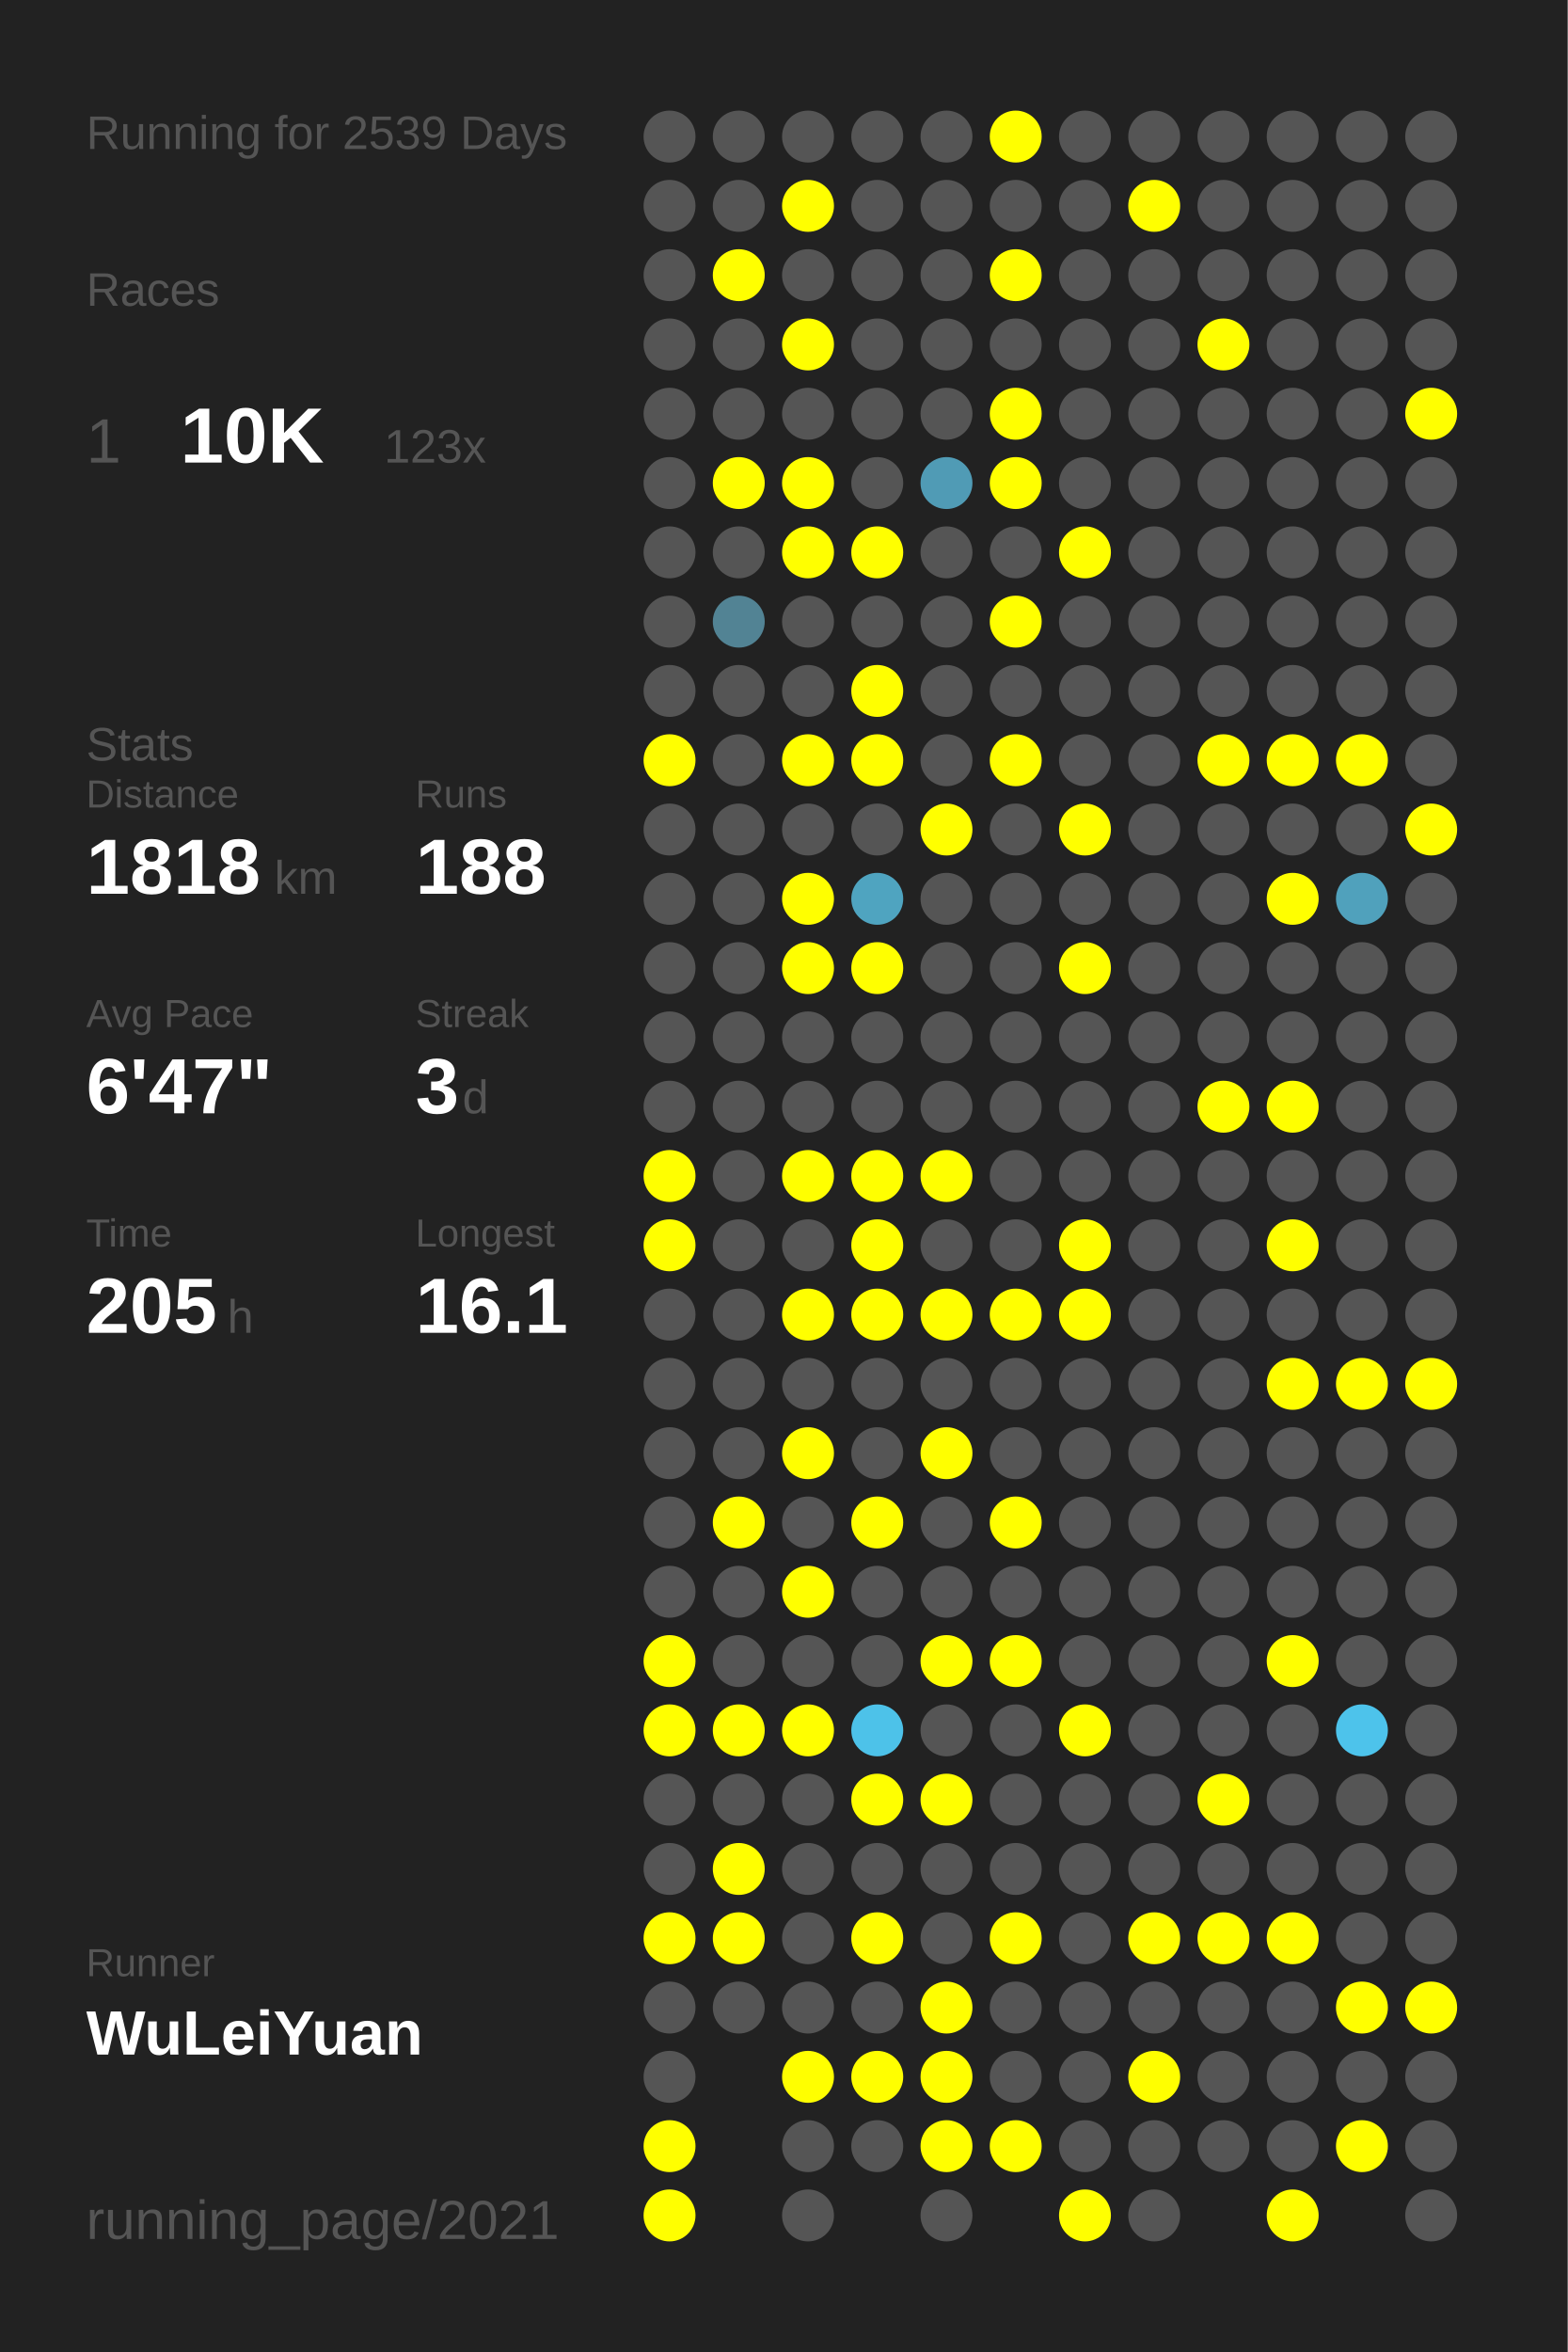
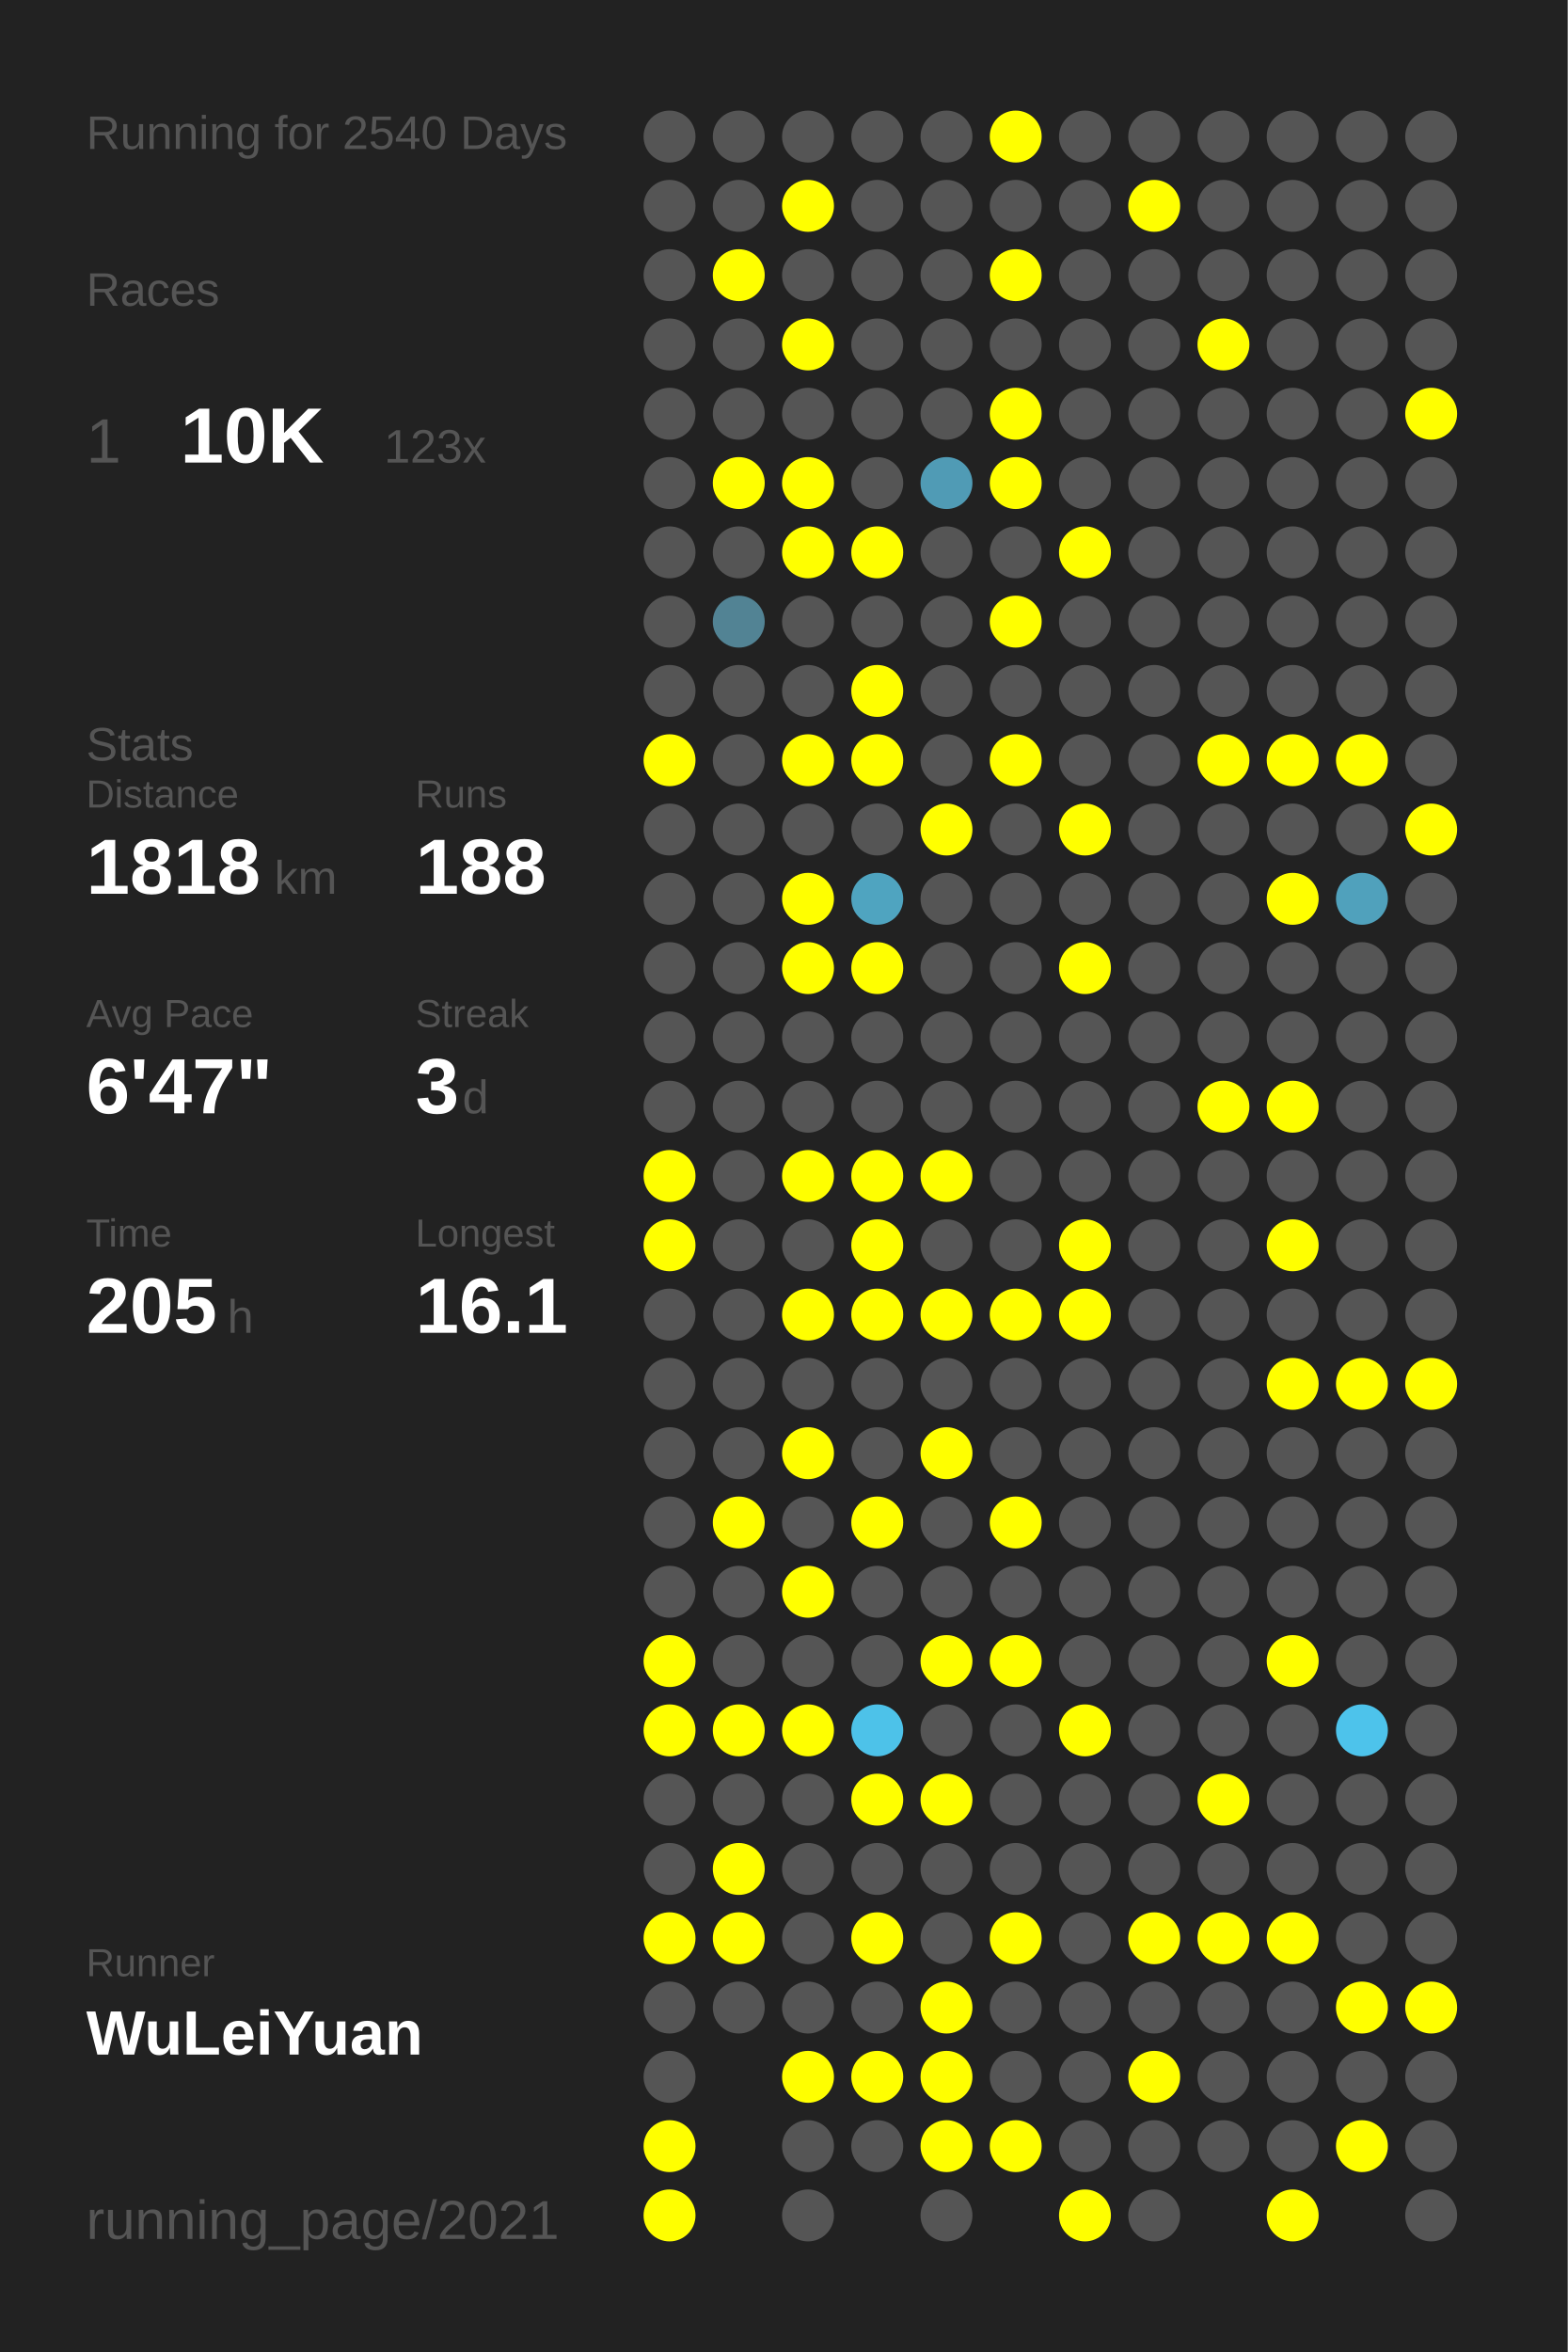
<svg xmlns="http://www.w3.org/2000/svg" baseProfile="full" height="300mm" version="1.1" viewBox="0,0,200,300" width="200mm">
  <defs />
  <rect fill="#222222" height="300" width="200" x="0" y="0" />
-   <text fill="#555555" style="font-size:6px; font-family:Arial;" x="11" y="19">Running for 2539 Days</text>
+   <text fill="#555555" style="font-size:6px; font-family:Arial;" x="11" y="19">Running for 2540 Days</text>
  <text fill="#555555" style="font-size:6px; font-family:Arial;" x="11" y="39">Races</text>
  <text fill="#555555" style="font-size:8px; font-family:Arial;" x="11" y="59">1</text>
  <text fill="#FFFFFF" style="font-size:10px; font-family:Arial; font-weight:bold;" x="23" y="59">10K</text>
  <text fill="#555555" style="font-size:6px; font-family:Arial;" x="49" y="59">123x</text>
  <text fill="#555555" style="font-size:6px; font-family:Arial;" x="11" y="97">Stats</text>
  <text fill="#555555" style="font-size:5px; font-family:Arial;" x="11" y="103">Distance</text>
  <text fill="#FFFFFF" style="font-size:10px; font-family:Arial; font-weight:bold;" x="11" y="114">1818</text>
  <text fill="#555555" style="font-size:6px; font-family:Arial;" x="35" y="114">km</text>
  <text fill="#555555" style="font-size:5px; font-family:Arial;" x="53" y="103">Runs</text>
  <text fill="#FFFFFF" style="font-size:10px; font-family:Arial; font-weight:bold;" x="53" y="114">188</text>
  <text fill="#555555" style="font-size:5px; font-family:Arial;" x="11" y="131">Avg Pace</text>
  <text fill="#FFFFFF" style="font-size:10px; font-family:Arial; font-weight:bold;" x="11" y="142">6'47"</text>
  <text fill="#555555" style="font-size:5px; font-family:Arial;" x="53" y="131">Streak</text>
  <text fill="#FFFFFF" style="font-size:10px; font-family:Arial; font-weight:bold;" x="53" y="142">3</text>
  <text fill="#555555" style="font-size:6px; font-family:Arial;" x="59" y="142">d</text>
  <text fill="#555555" style="font-size:5px; font-family:Arial;" x="11" y="159">Time</text>
  <text fill="#FFFFFF" style="font-size:10px; font-family:Arial; font-weight:bold;" x="11" y="170">205</text>
  <text fill="#555555" style="font-size:6px; font-family:Arial;" x="29" y="170">h</text>
  <text fill="#555555" style="font-size:5px; font-family:Arial;" x="53" y="159">Longest</text>
  <text fill="#FFFFFF" style="font-size:10px; font-family:Arial; font-weight:bold;" x="53" y="170">16.1</text>
  <text fill="#555555" style="font-size:5px; font-family:Arial;" x="11" y="252.065">Runner</text>
  <text fill="#FFFFFF" style="font-size:8px; font-family:Arial; font-weight:bold;" x="11" y="262.065">WuLeiYuan</text>
  <text fill="#555555" style="font-size:7px; font-family:Arial;" x="11" y="285.581">running_page/2021</text>
  <circle cx="85.417" cy="17.419" fill="#555555" r="3.312" />
  <circle cx="85.417" cy="26.258" fill="#555555" r="3.312" />
  <circle cx="85.417" cy="35.097" fill="#555555" r="3.312" />
  <circle cx="85.417" cy="43.935" fill="#555555" r="3.312" />
  <circle cx="85.417" cy="52.774" fill="#555555" r="3.312" />
  <circle cx="85.417" cy="61.613" fill="#555555" r="3.312" />
  <circle cx="85.417" cy="70.452" fill="#555555" r="3.312" />
  <circle cx="85.417" cy="79.29" fill="#555555" r="3.312" />
  <circle cx="85.417" cy="88.129" fill="#555555" r="3.312" />
  <circle cx="85.417" cy="96.968" fill="#FFFF00" r="3.312" />
  <circle cx="85.417" cy="105.806" fill="#555555" r="3.312" />
  <circle cx="85.417" cy="114.645" fill="#555555" r="3.312" />
  <circle cx="85.417" cy="123.484" fill="#555555" r="3.312" />
  <circle cx="85.417" cy="132.323" fill="#555555" r="3.312" />
  <circle cx="85.417" cy="141.161" fill="#555555" r="3.312" />
  <circle cx="85.417" cy="150" fill="#FFFF00" r="3.312" />
  <circle cx="85.417" cy="158.839" fill="#FFFF00" r="3.312" />
  <circle cx="85.417" cy="167.677" fill="#555555" r="3.312" />
  <circle cx="85.417" cy="176.516" fill="#555555" r="3.312" />
  <circle cx="85.417" cy="185.355" fill="#555555" r="3.312" />
  <circle cx="85.417" cy="194.194" fill="#555555" r="3.312" />
  <circle cx="85.417" cy="203.032" fill="#555555" r="3.312" />
  <circle cx="85.417" cy="211.871" fill="#FFFF00" r="3.312" />
  <circle cx="85.417" cy="220.71" fill="#FFFF00" r="3.312" />
  <circle cx="85.417" cy="229.548" fill="#555555" r="3.312" />
  <circle cx="85.417" cy="238.387" fill="#555555" r="3.312" />
  <circle cx="85.417" cy="247.226" fill="#FFFF00" r="3.312" />
  <circle cx="85.417" cy="256.065" fill="#555555" r="3.312" />
  <circle cx="85.417" cy="264.903" fill="#555555" r="3.312" />
  <circle cx="85.417" cy="273.742" fill="#FFFF00" r="3.312" />
  <circle cx="85.417" cy="282.581" fill="#FFFF00" r="3.312" />
  <circle cx="94.25" cy="17.419" fill="#555555" r="3.312" />
  <circle cx="94.25" cy="26.258" fill="#555555" r="3.312" />
  <circle cx="94.25" cy="35.097" fill="#FFFF00" r="3.312" />
  <circle cx="94.25" cy="43.935" fill="#555555" r="3.312" />
  <circle cx="94.25" cy="52.774" fill="#555555" r="3.312" />
  <circle cx="94.25" cy="61.613" fill="#FFFF00" r="3.312" />
  <circle cx="94.25" cy="70.452" fill="#555555" r="3.312" />
  <circle cx="94.25" cy="79.29" fill="#528394" r="3.312" />
  <circle cx="94.25" cy="88.129" fill="#555555" r="3.312" />
  <circle cx="94.25" cy="96.968" fill="#555555" r="3.312" />
  <circle cx="94.25" cy="105.806" fill="#555555" r="3.312" />
  <circle cx="94.25" cy="114.645" fill="#555555" r="3.312" />
  <circle cx="94.25" cy="123.484" fill="#555555" r="3.312" />
  <circle cx="94.25" cy="132.323" fill="#555555" r="3.312" />
  <circle cx="94.25" cy="141.161" fill="#555555" r="3.312" />
  <circle cx="94.25" cy="150" fill="#555555" r="3.312" />
  <circle cx="94.25" cy="158.839" fill="#555555" r="3.312" />
  <circle cx="94.25" cy="167.677" fill="#555555" r="3.312" />
  <circle cx="94.25" cy="176.516" fill="#555555" r="3.312" />
  <circle cx="94.25" cy="185.355" fill="#555555" r="3.312" />
  <circle cx="94.25" cy="194.194" fill="#FFFF00" r="3.312" />
  <circle cx="94.25" cy="203.032" fill="#555555" r="3.312" />
  <circle cx="94.25" cy="211.871" fill="#555555" r="3.312" />
  <circle cx="94.25" cy="220.71" fill="#FFFF00" r="3.312" />
  <circle cx="94.25" cy="229.548" fill="#555555" r="3.312" />
  <circle cx="94.25" cy="238.387" fill="#FFFF00" r="3.312" />
  <circle cx="94.25" cy="247.226" fill="#FFFF00" r="3.312" />
  <circle cx="94.25" cy="256.065" fill="#555555" r="3.312" />
  <circle cx="103.083" cy="17.419" fill="#555555" r="3.312" />
  <circle cx="103.083" cy="26.258" fill="#FFFF00" r="3.312" />
  <circle cx="103.083" cy="35.097" fill="#555555" r="3.312" />
  <circle cx="103.083" cy="43.935" fill="#FFFF00" r="3.312" />
  <circle cx="103.083" cy="52.774" fill="#555555" r="3.312" />
  <circle cx="103.083" cy="61.613" fill="#FFFF00" r="3.312" />
  <circle cx="103.083" cy="70.452" fill="#FFFF00" r="3.312" />
  <circle cx="103.083" cy="79.29" fill="#555555" r="3.312" />
  <circle cx="103.083" cy="88.129" fill="#555555" r="3.312" />
  <circle cx="103.083" cy="96.968" fill="#FFFF00" r="3.312" />
  <circle cx="103.083" cy="105.806" fill="#555555" r="3.312" />
  <circle cx="103.083" cy="114.645" fill="#FFFF00" r="3.312" />
  <circle cx="103.083" cy="123.484" fill="#FFFF00" r="3.312" />
  <circle cx="103.083" cy="132.323" fill="#555555" r="3.312" />
  <circle cx="103.083" cy="141.161" fill="#555555" r="3.312" />
  <circle cx="103.083" cy="150" fill="#FFFF00" r="3.312" />
  <circle cx="103.083" cy="158.839" fill="#555555" r="3.312" />
  <circle cx="103.083" cy="167.677" fill="#FFFF00" r="3.312" />
  <circle cx="103.083" cy="176.516" fill="#555555" r="3.312" />
  <circle cx="103.083" cy="185.355" fill="#FFFF00" r="3.312" />
  <circle cx="103.083" cy="194.194" fill="#555555" r="3.312" />
  <circle cx="103.083" cy="203.032" fill="#FFFF00" r="3.312" />
  <circle cx="103.083" cy="211.871" fill="#555555" r="3.312" />
  <circle cx="103.083" cy="220.71" fill="#FFFF00" r="3.312" />
  <circle cx="103.083" cy="229.548" fill="#555555" r="3.312" />
  <circle cx="103.083" cy="238.387" fill="#555555" r="3.312" />
  <circle cx="103.083" cy="247.226" fill="#555555" r="3.312" />
  <circle cx="103.083" cy="256.065" fill="#555555" r="3.312" />
  <circle cx="103.083" cy="264.903" fill="#FFFF00" r="3.312" />
  <circle cx="103.083" cy="273.742" fill="#555555" r="3.312" />
  <circle cx="103.083" cy="282.581" fill="#555555" r="3.312" />
  <circle cx="111.917" cy="17.419" fill="#555555" r="3.312" />
  <circle cx="111.917" cy="26.258" fill="#555555" r="3.312" />
  <circle cx="111.917" cy="35.097" fill="#555555" r="3.312" />
  <circle cx="111.917" cy="43.935" fill="#555555" r="3.312" />
  <circle cx="111.917" cy="52.774" fill="#555555" r="3.312" />
  <circle cx="111.917" cy="61.613" fill="#555555" r="3.312" />
  <circle cx="111.917" cy="70.452" fill="#FFFF00" r="3.312" />
  <circle cx="111.917" cy="79.29" fill="#555555" r="3.312" />
  <circle cx="111.917" cy="88.129" fill="#FFFF00" r="3.312" />
  <circle cx="111.917" cy="96.968" fill="#FFFF00" r="3.312" />
  <circle cx="111.917" cy="105.806" fill="#555555" r="3.312" />
  <circle cx="111.917" cy="114.645" fill="#4fa4c0" r="3.312" />
  <circle cx="111.917" cy="123.484" fill="#FFFF00" r="3.312" />
  <circle cx="111.917" cy="132.323" fill="#555555" r="3.312" />
  <circle cx="111.917" cy="141.161" fill="#555555" r="3.312" />
  <circle cx="111.917" cy="150" fill="#FFFF00" r="3.312" />
  <circle cx="111.917" cy="158.839" fill="#FFFF00" r="3.312" />
  <circle cx="111.917" cy="167.677" fill="#FFFF00" r="3.312" />
  <circle cx="111.917" cy="176.516" fill="#555555" r="3.312" />
  <circle cx="111.917" cy="185.355" fill="#555555" r="3.312" />
  <circle cx="111.917" cy="194.194" fill="#FFFF00" r="3.312" />
  <circle cx="111.917" cy="203.032" fill="#555555" r="3.312" />
  <circle cx="111.917" cy="211.871" fill="#555555" r="3.312" />
  <circle cx="111.917" cy="220.71" fill="#4dc2e9" r="3.312" />
  <circle cx="111.917" cy="229.548" fill="#FFFF00" r="3.312" />
  <circle cx="111.917" cy="238.387" fill="#555555" r="3.312" />
  <circle cx="111.917" cy="247.226" fill="#FFFF00" r="3.312" />
  <circle cx="111.917" cy="256.065" fill="#555555" r="3.312" />
  <circle cx="111.917" cy="264.903" fill="#FFFF00" r="3.312" />
  <circle cx="111.917" cy="273.742" fill="#555555" r="3.312" />
  <circle cx="120.75" cy="17.419" fill="#555555" r="3.312" />
  <circle cx="120.75" cy="26.258" fill="#555555" r="3.312" />
  <circle cx="120.75" cy="35.097" fill="#555555" r="3.312" />
  <circle cx="120.75" cy="43.935" fill="#555555" r="3.312" />
  <circle cx="120.75" cy="52.774" fill="#555555" r="3.312" />
  <circle cx="120.75" cy="61.613" fill="#509bb5" r="3.312" />
  <circle cx="120.75" cy="70.452" fill="#555555" r="3.312" />
  <circle cx="120.75" cy="79.29" fill="#555555" r="3.312" />
  <circle cx="120.75" cy="88.129" fill="#555555" r="3.312" />
  <circle cx="120.75" cy="96.968" fill="#555555" r="3.312" />
  <circle cx="120.75" cy="105.806" fill="#FFFF00" r="3.312" />
  <circle cx="120.75" cy="114.645" fill="#555555" r="3.312" />
  <circle cx="120.75" cy="123.484" fill="#555555" r="3.312" />
  <circle cx="120.75" cy="132.323" fill="#555555" r="3.312" />
  <circle cx="120.75" cy="141.161" fill="#555555" r="3.312" />
  <circle cx="120.75" cy="150" fill="#FFFF00" r="3.312" />
  <circle cx="120.75" cy="158.839" fill="#555555" r="3.312" />
  <circle cx="120.75" cy="167.677" fill="#FFFF00" r="3.312" />
  <circle cx="120.75" cy="176.516" fill="#555555" r="3.312" />
  <circle cx="120.75" cy="185.355" fill="#FFFF00" r="3.312" />
  <circle cx="120.75" cy="194.194" fill="#555555" r="3.312" />
  <circle cx="120.75" cy="203.032" fill="#555555" r="3.312" />
  <circle cx="120.75" cy="211.871" fill="#FFFF00" r="3.312" />
  <circle cx="120.75" cy="220.71" fill="#555555" r="3.312" />
  <circle cx="120.75" cy="229.548" fill="#FFFF00" r="3.312" />
  <circle cx="120.75" cy="238.387" fill="#555555" r="3.312" />
  <circle cx="120.75" cy="247.226" fill="#555555" r="3.312" />
  <circle cx="120.75" cy="256.065" fill="#FFFF00" r="3.312" />
  <circle cx="120.75" cy="264.903" fill="#FFFF00" r="3.312" />
  <circle cx="120.75" cy="273.742" fill="#FFFF00" r="3.312" />
  <circle cx="120.75" cy="282.581" fill="#555555" r="3.312" />
  <circle cx="129.583" cy="17.419" fill="#FFFF00" r="3.312" />
  <circle cx="129.583" cy="26.258" fill="#555555" r="3.312" />
  <circle cx="129.583" cy="35.097" fill="#FFFF00" r="3.312" />
  <circle cx="129.583" cy="43.935" fill="#555555" r="3.312" />
  <circle cx="129.583" cy="52.774" fill="#FFFF00" r="3.312" />
  <circle cx="129.583" cy="61.613" fill="#FFFF00" r="3.312" />
  <circle cx="129.583" cy="70.452" fill="#555555" r="3.312" />
  <circle cx="129.583" cy="79.29" fill="#FFFF00" r="3.312" />
  <circle cx="129.583" cy="88.129" fill="#555555" r="3.312" />
  <circle cx="129.583" cy="96.968" fill="#FFFF00" r="3.312" />
  <circle cx="129.583" cy="105.806" fill="#555555" r="3.312" />
  <circle cx="129.583" cy="114.645" fill="#555555" r="3.312" />
  <circle cx="129.583" cy="123.484" fill="#555555" r="3.312" />
  <circle cx="129.583" cy="132.323" fill="#555555" r="3.312" />
  <circle cx="129.583" cy="141.161" fill="#555555" r="3.312" />
  <circle cx="129.583" cy="150" fill="#555555" r="3.312" />
  <circle cx="129.583" cy="158.839" fill="#555555" r="3.312" />
  <circle cx="129.583" cy="167.677" fill="#FFFF00" r="3.312" />
  <circle cx="129.583" cy="176.516" fill="#555555" r="3.312" />
  <circle cx="129.583" cy="185.355" fill="#555555" r="3.312" />
  <circle cx="129.583" cy="194.194" fill="#FFFF00" r="3.312" />
  <circle cx="129.583" cy="203.032" fill="#555555" r="3.312" />
  <circle cx="129.583" cy="211.871" fill="#FFFF00" r="3.312" />
  <circle cx="129.583" cy="220.71" fill="#555555" r="3.312" />
  <circle cx="129.583" cy="229.548" fill="#555555" r="3.312" />
  <circle cx="129.583" cy="238.387" fill="#555555" r="3.312" />
  <circle cx="129.583" cy="247.226" fill="#FFFF00" r="3.312" />
  <circle cx="129.583" cy="256.065" fill="#555555" r="3.312" />
  <circle cx="129.583" cy="264.903" fill="#555555" r="3.312" />
  <circle cx="129.583" cy="273.742" fill="#FFFF00" r="3.312" />
  <circle cx="138.417" cy="17.419" fill="#555555" r="3.312" />
  <circle cx="138.417" cy="26.258" fill="#555555" r="3.312" />
  <circle cx="138.417" cy="35.097" fill="#555555" r="3.312" />
  <circle cx="138.417" cy="43.935" fill="#555555" r="3.312" />
  <circle cx="138.417" cy="52.774" fill="#555555" r="3.312" />
  <circle cx="138.417" cy="61.613" fill="#555555" r="3.312" />
  <circle cx="138.417" cy="70.452" fill="#FFFF00" r="3.312" />
  <circle cx="138.417" cy="79.29" fill="#555555" r="3.312" />
  <circle cx="138.417" cy="88.129" fill="#555555" r="3.312" />
  <circle cx="138.417" cy="96.968" fill="#555555" r="3.312" />
  <circle cx="138.417" cy="105.806" fill="#FFFF00" r="3.312" />
  <circle cx="138.417" cy="114.645" fill="#555555" r="3.312" />
  <circle cx="138.417" cy="123.484" fill="#FFFF00" r="3.312" />
  <circle cx="138.417" cy="132.323" fill="#555555" r="3.312" />
  <circle cx="138.417" cy="141.161" fill="#555555" r="3.312" />
  <circle cx="138.417" cy="150" fill="#555555" r="3.312" />
  <circle cx="138.417" cy="158.839" fill="#FFFF00" r="3.312" />
  <circle cx="138.417" cy="167.677" fill="#FFFF00" r="3.312" />
  <circle cx="138.417" cy="176.516" fill="#555555" r="3.312" />
  <circle cx="138.417" cy="185.355" fill="#555555" r="3.312" />
  <circle cx="138.417" cy="194.194" fill="#555555" r="3.312" />
  <circle cx="138.417" cy="203.032" fill="#555555" r="3.312" />
  <circle cx="138.417" cy="211.871" fill="#555555" r="3.312" />
  <circle cx="138.417" cy="220.71" fill="#FFFF00" r="3.312" />
  <circle cx="138.417" cy="229.548" fill="#555555" r="3.312" />
  <circle cx="138.417" cy="238.387" fill="#555555" r="3.312" />
  <circle cx="138.417" cy="247.226" fill="#555555" r="3.312" />
  <circle cx="138.417" cy="256.065" fill="#555555" r="3.312" />
  <circle cx="138.417" cy="264.903" fill="#555555" r="3.312" />
  <circle cx="138.417" cy="273.742" fill="#555555" r="3.312" />
  <circle cx="138.417" cy="282.581" fill="#FFFF00" r="3.312" />
  <circle cx="147.25" cy="17.419" fill="#555555" r="3.312" />
  <circle cx="147.25" cy="26.258" fill="#FFFF00" r="3.312" />
  <circle cx="147.25" cy="35.097" fill="#555555" r="3.312" />
  <circle cx="147.25" cy="43.935" fill="#555555" r="3.312" />
  <circle cx="147.25" cy="52.774" fill="#555555" r="3.312" />
  <circle cx="147.25" cy="61.613" fill="#555555" r="3.312" />
  <circle cx="147.25" cy="70.452" fill="#555555" r="3.312" />
  <circle cx="147.25" cy="79.29" fill="#555555" r="3.312" />
  <circle cx="147.25" cy="88.129" fill="#555555" r="3.312" />
  <circle cx="147.25" cy="96.968" fill="#555555" r="3.312" />
  <circle cx="147.25" cy="105.806" fill="#555555" r="3.312" />
  <circle cx="147.25" cy="114.645" fill="#555555" r="3.312" />
  <circle cx="147.25" cy="123.484" fill="#555555" r="3.312" />
  <circle cx="147.25" cy="132.323" fill="#555555" r="3.312" />
  <circle cx="147.25" cy="141.161" fill="#555555" r="3.312" />
  <circle cx="147.25" cy="150" fill="#555555" r="3.312" />
  <circle cx="147.25" cy="158.839" fill="#555555" r="3.312" />
  <circle cx="147.25" cy="167.677" fill="#555555" r="3.312" />
  <circle cx="147.25" cy="176.516" fill="#555555" r="3.312" />
  <circle cx="147.25" cy="185.355" fill="#555555" r="3.312" />
  <circle cx="147.25" cy="194.194" fill="#555555" r="3.312" />
  <circle cx="147.25" cy="203.032" fill="#555555" r="3.312" />
  <circle cx="147.25" cy="211.871" fill="#555555" r="3.312" />
  <circle cx="147.25" cy="220.71" fill="#555555" r="3.312" />
  <circle cx="147.25" cy="229.548" fill="#555555" r="3.312" />
  <circle cx="147.25" cy="238.387" fill="#555555" r="3.312" />
  <circle cx="147.25" cy="247.226" fill="#FFFF00" r="3.312" />
  <circle cx="147.25" cy="256.065" fill="#555555" r="3.312" />
  <circle cx="147.25" cy="264.903" fill="#FFFF00" r="3.312" />
  <circle cx="147.25" cy="273.742" fill="#555555" r="3.312" />
  <circle cx="147.25" cy="282.581" fill="#555555" r="3.312" />
  <circle cx="156.083" cy="17.419" fill="#555555" r="3.312" />
  <circle cx="156.083" cy="26.258" fill="#555555" r="3.312" />
  <circle cx="156.083" cy="35.097" fill="#555555" r="3.312" />
  <circle cx="156.083" cy="43.935" fill="#FFFF00" r="3.312" />
  <circle cx="156.083" cy="52.774" fill="#555555" r="3.312" />
  <circle cx="156.083" cy="61.613" fill="#555555" r="3.312" />
  <circle cx="156.083" cy="70.452" fill="#555555" r="3.312" />
  <circle cx="156.083" cy="79.29" fill="#555555" r="3.312" />
  <circle cx="156.083" cy="88.129" fill="#555555" r="3.312" />
  <circle cx="156.083" cy="96.968" fill="#FFFF00" r="3.312" />
  <circle cx="156.083" cy="105.806" fill="#555555" r="3.312" />
  <circle cx="156.083" cy="114.645" fill="#555555" r="3.312" />
  <circle cx="156.083" cy="123.484" fill="#555555" r="3.312" />
  <circle cx="156.083" cy="132.323" fill="#555555" r="3.312" />
  <circle cx="156.083" cy="141.161" fill="#FFFF00" r="3.312" />
  <circle cx="156.083" cy="150" fill="#555555" r="3.312" />
  <circle cx="156.083" cy="158.839" fill="#555555" r="3.312" />
  <circle cx="156.083" cy="167.677" fill="#555555" r="3.312" />
  <circle cx="156.083" cy="176.516" fill="#555555" r="3.312" />
  <circle cx="156.083" cy="185.355" fill="#555555" r="3.312" />
  <circle cx="156.083" cy="194.194" fill="#555555" r="3.312" />
  <circle cx="156.083" cy="203.032" fill="#555555" r="3.312" />
  <circle cx="156.083" cy="211.871" fill="#555555" r="3.312" />
  <circle cx="156.083" cy="220.71" fill="#555555" r="3.312" />
  <circle cx="156.083" cy="229.548" fill="#FFFF00" r="3.312" />
  <circle cx="156.083" cy="238.387" fill="#555555" r="3.312" />
  <circle cx="156.083" cy="247.226" fill="#FFFF00" r="3.312" />
  <circle cx="156.083" cy="256.065" fill="#555555" r="3.312" />
  <circle cx="156.083" cy="264.903" fill="#555555" r="3.312" />
  <circle cx="156.083" cy="273.742" fill="#555555" r="3.312" />
  <circle cx="164.917" cy="17.419" fill="#555555" r="3.312" />
  <circle cx="164.917" cy="26.258" fill="#555555" r="3.312" />
  <circle cx="164.917" cy="35.097" fill="#555555" r="3.312" />
  <circle cx="164.917" cy="43.935" fill="#555555" r="3.312" />
  <circle cx="164.917" cy="52.774" fill="#555555" r="3.312" />
  <circle cx="164.917" cy="61.613" fill="#555555" r="3.312" />
  <circle cx="164.917" cy="70.452" fill="#555555" r="3.312" />
  <circle cx="164.917" cy="79.29" fill="#555555" r="3.312" />
  <circle cx="164.917" cy="88.129" fill="#555555" r="3.312" />
  <circle cx="164.917" cy="96.968" fill="#FFFF00" r="3.312" />
  <circle cx="164.917" cy="105.806" fill="#555555" r="3.312" />
  <circle cx="164.917" cy="114.645" fill="#FFFF00" r="3.312" />
  <circle cx="164.917" cy="123.484" fill="#555555" r="3.312" />
  <circle cx="164.917" cy="132.323" fill="#555555" r="3.312" />
  <circle cx="164.917" cy="141.161" fill="#FFFF00" r="3.312" />
  <circle cx="164.917" cy="150" fill="#555555" r="3.312" />
  <circle cx="164.917" cy="158.839" fill="#FFFF00" r="3.312" />
  <circle cx="164.917" cy="167.677" fill="#555555" r="3.312" />
  <circle cx="164.917" cy="176.516" fill="#FFFF00" r="3.312" />
  <circle cx="164.917" cy="185.355" fill="#555555" r="3.312" />
  <circle cx="164.917" cy="194.194" fill="#555555" r="3.312" />
  <circle cx="164.917" cy="203.032" fill="#555555" r="3.312" />
  <circle cx="164.917" cy="211.871" fill="#FFFF00" r="3.312" />
  <circle cx="164.917" cy="220.71" fill="#555555" r="3.312" />
  <circle cx="164.917" cy="229.548" fill="#555555" r="3.312" />
  <circle cx="164.917" cy="238.387" fill="#555555" r="3.312" />
  <circle cx="164.917" cy="247.226" fill="#FFFF00" r="3.312" />
  <circle cx="164.917" cy="256.065" fill="#555555" r="3.312" />
  <circle cx="164.917" cy="264.903" fill="#555555" r="3.312" />
  <circle cx="164.917" cy="273.742" fill="#555555" r="3.312" />
  <circle cx="164.917" cy="282.581" fill="#FFFF00" r="3.312" />
  <circle cx="173.75" cy="17.419" fill="#555555" r="3.312" />
  <circle cx="173.75" cy="26.258" fill="#555555" r="3.312" />
  <circle cx="173.75" cy="35.097" fill="#555555" r="3.312" />
  <circle cx="173.75" cy="43.935" fill="#555555" r="3.312" />
  <circle cx="173.75" cy="52.774" fill="#555555" r="3.312" />
  <circle cx="173.75" cy="61.613" fill="#555555" r="3.312" />
  <circle cx="173.75" cy="70.452" fill="#555555" r="3.312" />
  <circle cx="173.75" cy="79.29" fill="#555555" r="3.312" />
  <circle cx="173.75" cy="88.129" fill="#555555" r="3.312" />
  <circle cx="173.75" cy="96.968" fill="#FFFF00" r="3.312" />
  <circle cx="173.75" cy="105.806" fill="#555555" r="3.312" />
  <circle cx="173.75" cy="114.645" fill="#50a1bc" r="3.312" />
  <circle cx="173.75" cy="123.484" fill="#555555" r="3.312" />
  <circle cx="173.75" cy="132.323" fill="#555555" r="3.312" />
  <circle cx="173.75" cy="141.161" fill="#555555" r="3.312" />
  <circle cx="173.75" cy="150" fill="#555555" r="3.312" />
  <circle cx="173.75" cy="158.839" fill="#555555" r="3.312" />
  <circle cx="173.75" cy="167.677" fill="#555555" r="3.312" />
  <circle cx="173.75" cy="176.516" fill="#FFFF00" r="3.312" />
  <circle cx="173.75" cy="185.355" fill="#555555" r="3.312" />
  <circle cx="173.75" cy="194.194" fill="#555555" r="3.312" />
  <circle cx="173.75" cy="203.032" fill="#555555" r="3.312" />
  <circle cx="173.75" cy="211.871" fill="#555555" r="3.312" />
  <circle cx="173.75" cy="220.71" fill="#4dc3eb" r="3.312" />
  <circle cx="173.75" cy="229.548" fill="#555555" r="3.312" />
  <circle cx="173.75" cy="238.387" fill="#555555" r="3.312" />
  <circle cx="173.75" cy="247.226" fill="#555555" r="3.312" />
  <circle cx="173.75" cy="256.065" fill="#FFFF00" r="3.312" />
  <circle cx="173.75" cy="264.903" fill="#555555" r="3.312" />
  <circle cx="173.75" cy="273.742" fill="#FFFF00" r="3.312" />
  <circle cx="182.583" cy="17.419" fill="#555555" r="3.312" />
  <circle cx="182.583" cy="26.258" fill="#555555" r="3.312" />
  <circle cx="182.583" cy="35.097" fill="#555555" r="3.312" />
  <circle cx="182.583" cy="43.935" fill="#555555" r="3.312" />
  <circle cx="182.583" cy="52.774" fill="#FFFF00" r="3.312" />
  <circle cx="182.583" cy="61.613" fill="#555555" r="3.312" />
  <circle cx="182.583" cy="70.452" fill="#555555" r="3.312" />
  <circle cx="182.583" cy="79.29" fill="#555555" r="3.312" />
  <circle cx="182.583" cy="88.129" fill="#555555" r="3.312" />
  <circle cx="182.583" cy="96.968" fill="#555555" r="3.312" />
  <circle cx="182.583" cy="105.806" fill="#FFFF00" r="3.312" />
  <circle cx="182.583" cy="114.645" fill="#555555" r="3.312" />
  <circle cx="182.583" cy="123.484" fill="#555555" r="3.312" />
  <circle cx="182.583" cy="132.323" fill="#555555" r="3.312" />
  <circle cx="182.583" cy="141.161" fill="#555555" r="3.312" />
  <circle cx="182.583" cy="150" fill="#555555" r="3.312" />
  <circle cx="182.583" cy="158.839" fill="#555555" r="3.312" />
  <circle cx="182.583" cy="167.677" fill="#555555" r="3.312" />
  <circle cx="182.583" cy="176.516" fill="#FFFF00" r="3.312" />
  <circle cx="182.583" cy="185.355" fill="#555555" r="3.312" />
  <circle cx="182.583" cy="194.194" fill="#555555" r="3.312" />
  <circle cx="182.583" cy="203.032" fill="#555555" r="3.312" />
  <circle cx="182.583" cy="211.871" fill="#555555" r="3.312" />
  <circle cx="182.583" cy="220.71" fill="#555555" r="3.312" />
  <circle cx="182.583" cy="229.548" fill="#555555" r="3.312" />
  <circle cx="182.583" cy="238.387" fill="#555555" r="3.312" />
  <circle cx="182.583" cy="247.226" fill="#555555" r="3.312" />
  <circle cx="182.583" cy="256.065" fill="#FFFF00" r="3.312" />
  <circle cx="182.583" cy="264.903" fill="#555555" r="3.312" />
  <circle cx="182.583" cy="273.742" fill="#555555" r="3.312" />
  <circle cx="182.583" cy="282.581" fill="#555555" r="3.312" />
</svg>
